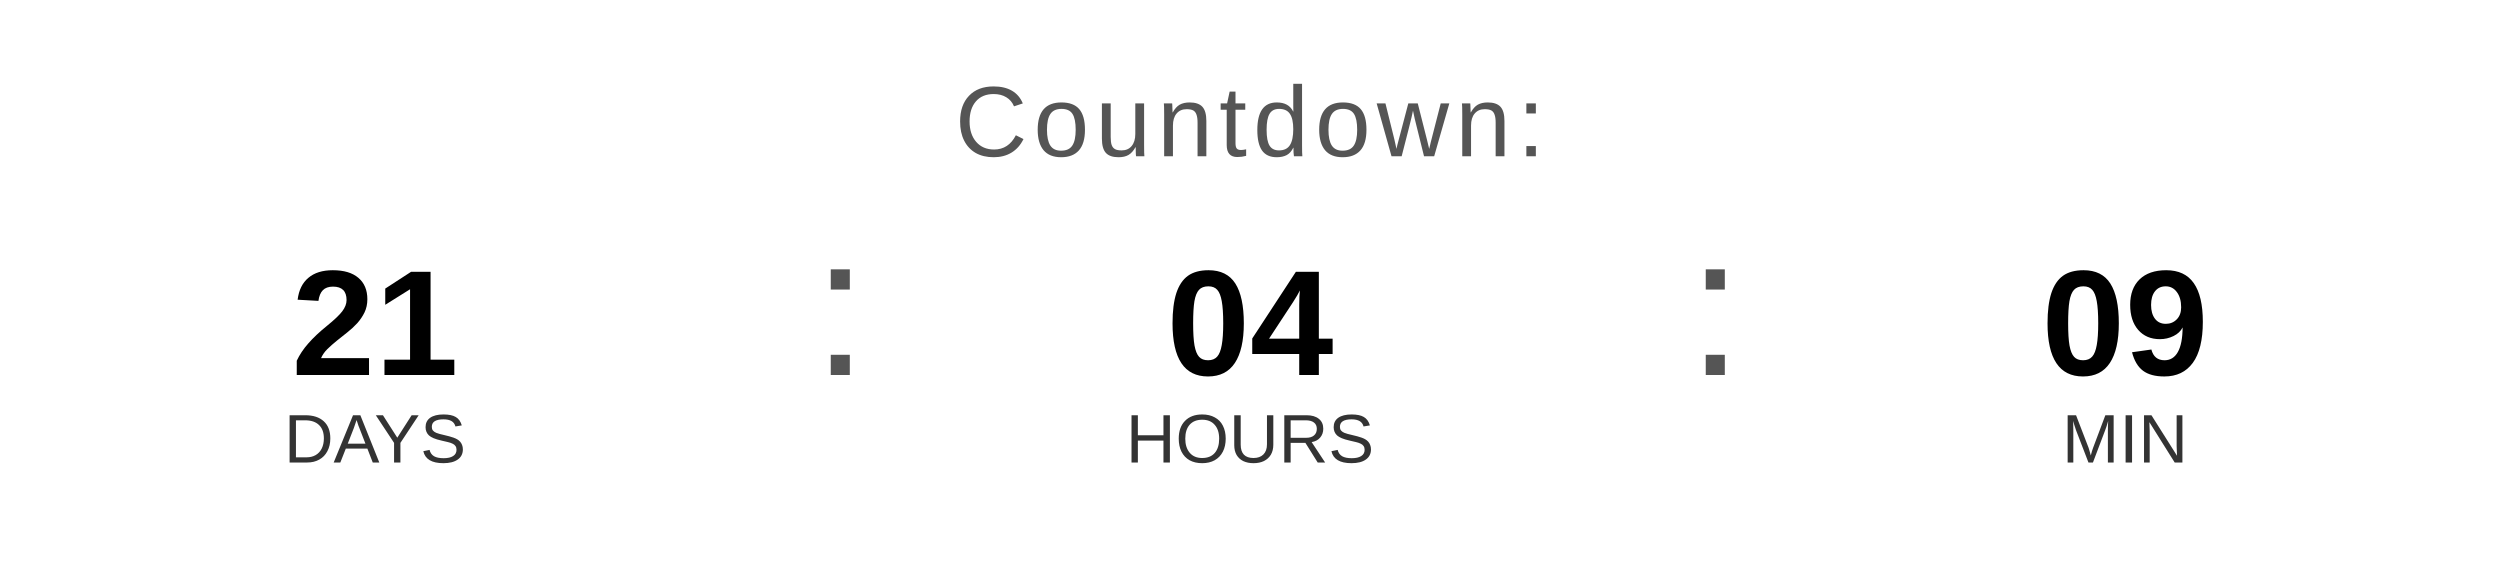
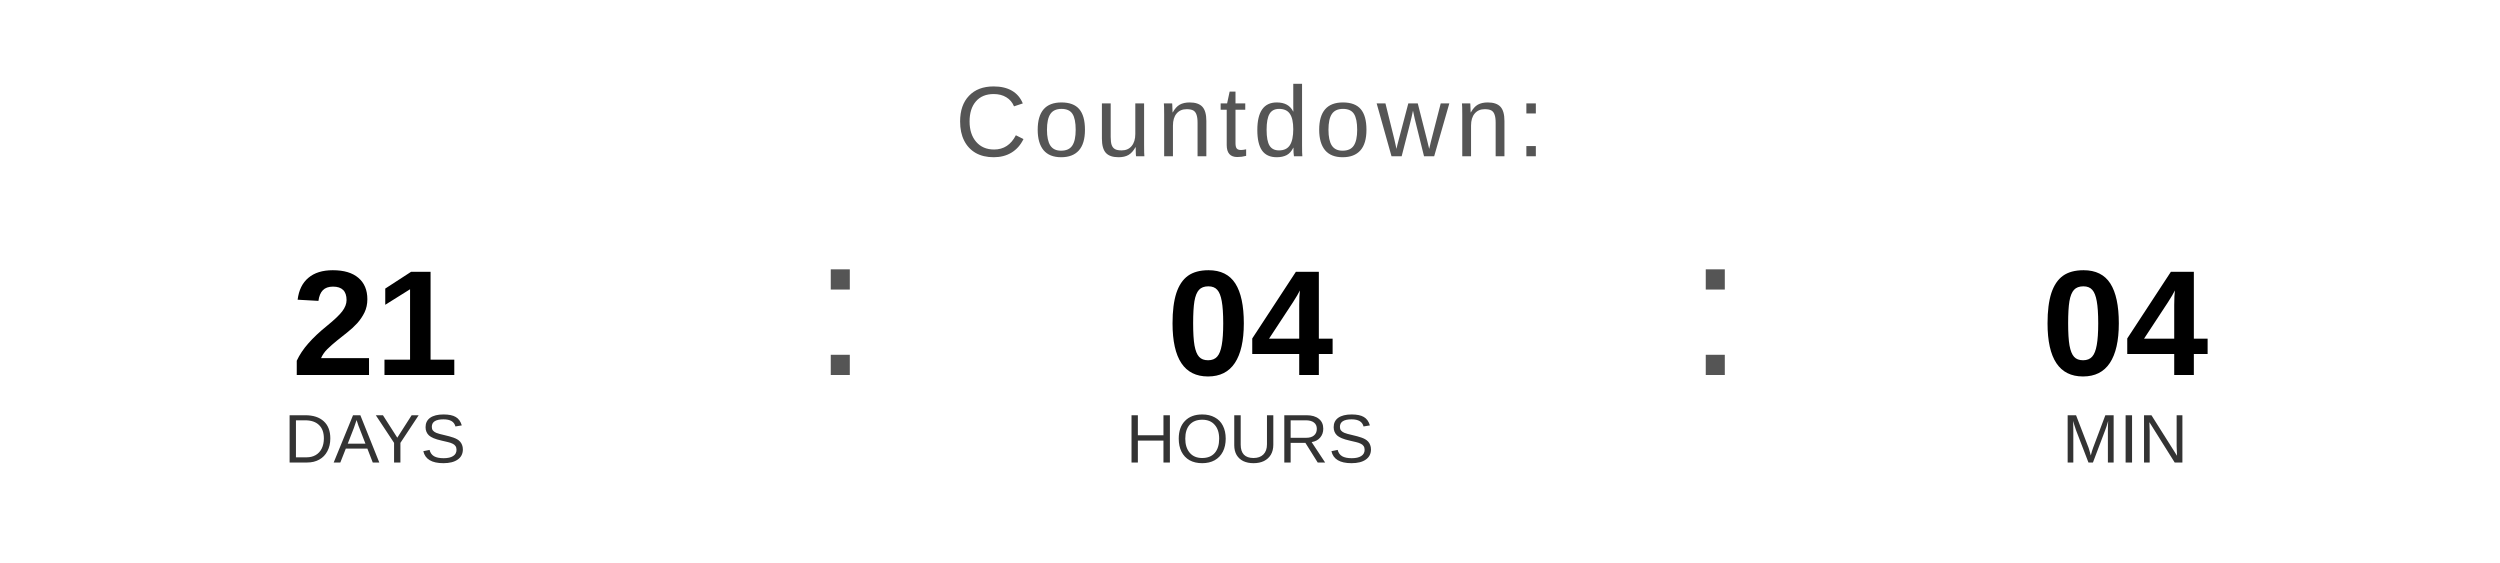
<svg xmlns="http://www.w3.org/2000/svg" width="400" height="90" viewBox="0 0 400 90">
  <text x="200" y="25" font-family="Arial, Helvetica, sans-serif" font-size="16" fill="#555555" text-anchor="middle" letter-spacing="1">
    Countdown:
  </text>
  <text x="60" y="60" font-family="Arial, Helvetica, sans-serif" font-size="24" font-weight="bold" fill="#000000" text-anchor="middle">21</text>
  <text x="60" y="74" font-family="Arial, Helvetica, sans-serif" font-size="11" fill="#333333" text-anchor="middle">DAYS</text>
  <text x="130" y="60" font-family="Arial, sans-serif" font-size="32" fill="#555555">:</text>
  <text x="200" y="60" font-family="Arial, Helvetica, sans-serif" font-size="24" font-weight="bold" fill="#000000" text-anchor="middle">04</text>
  <text x="200" y="74" font-family="Arial, Helvetica, sans-serif" font-size="11" fill="#333333" text-anchor="middle">HOURS</text>
  <text x="270" y="60" font-family="Arial, sans-serif" font-size="32" fill="#555555">:</text>
-   <text x="340" y="60" font-family="Arial, Helvetica, sans-serif" font-size="24" font-weight="bold" fill="#000000" text-anchor="middle">09</text>
+   <text x="340" y="60" font-family="Arial, Helvetica, sans-serif" font-size="24" font-weight="bold" fill="#000000" text-anchor="middle">04</text>
  <text x="340" y="74" font-family="Arial, Helvetica, sans-serif" font-size="11" fill="#333333" text-anchor="middle">MIN</text>
</svg>
